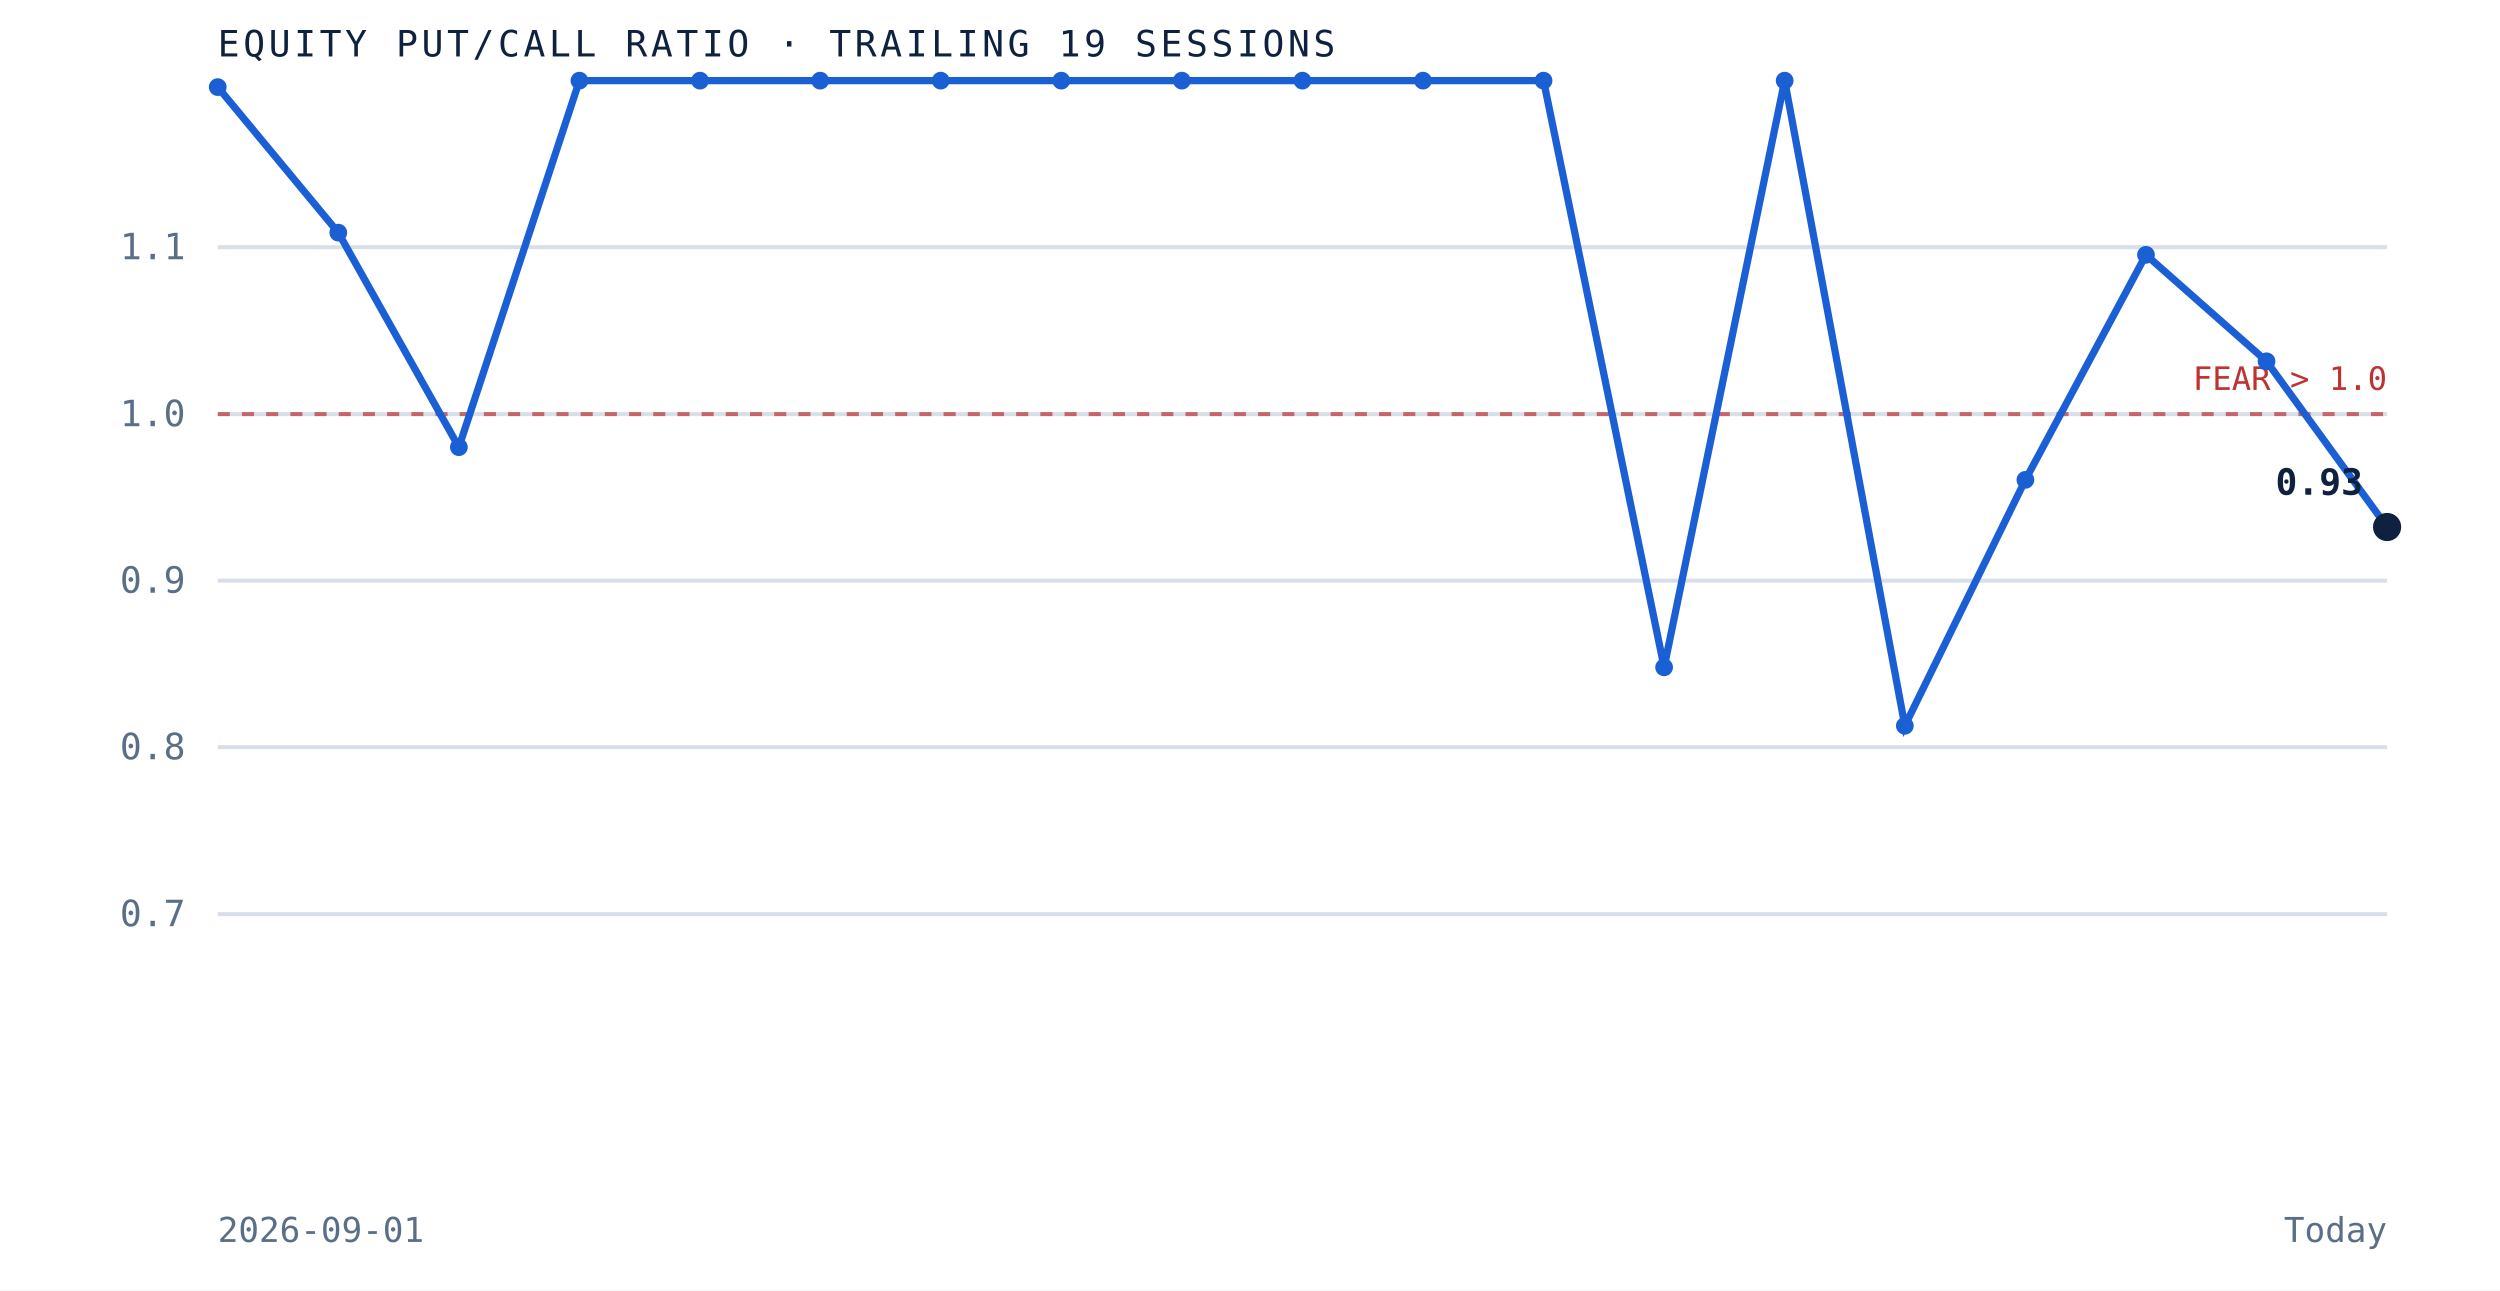
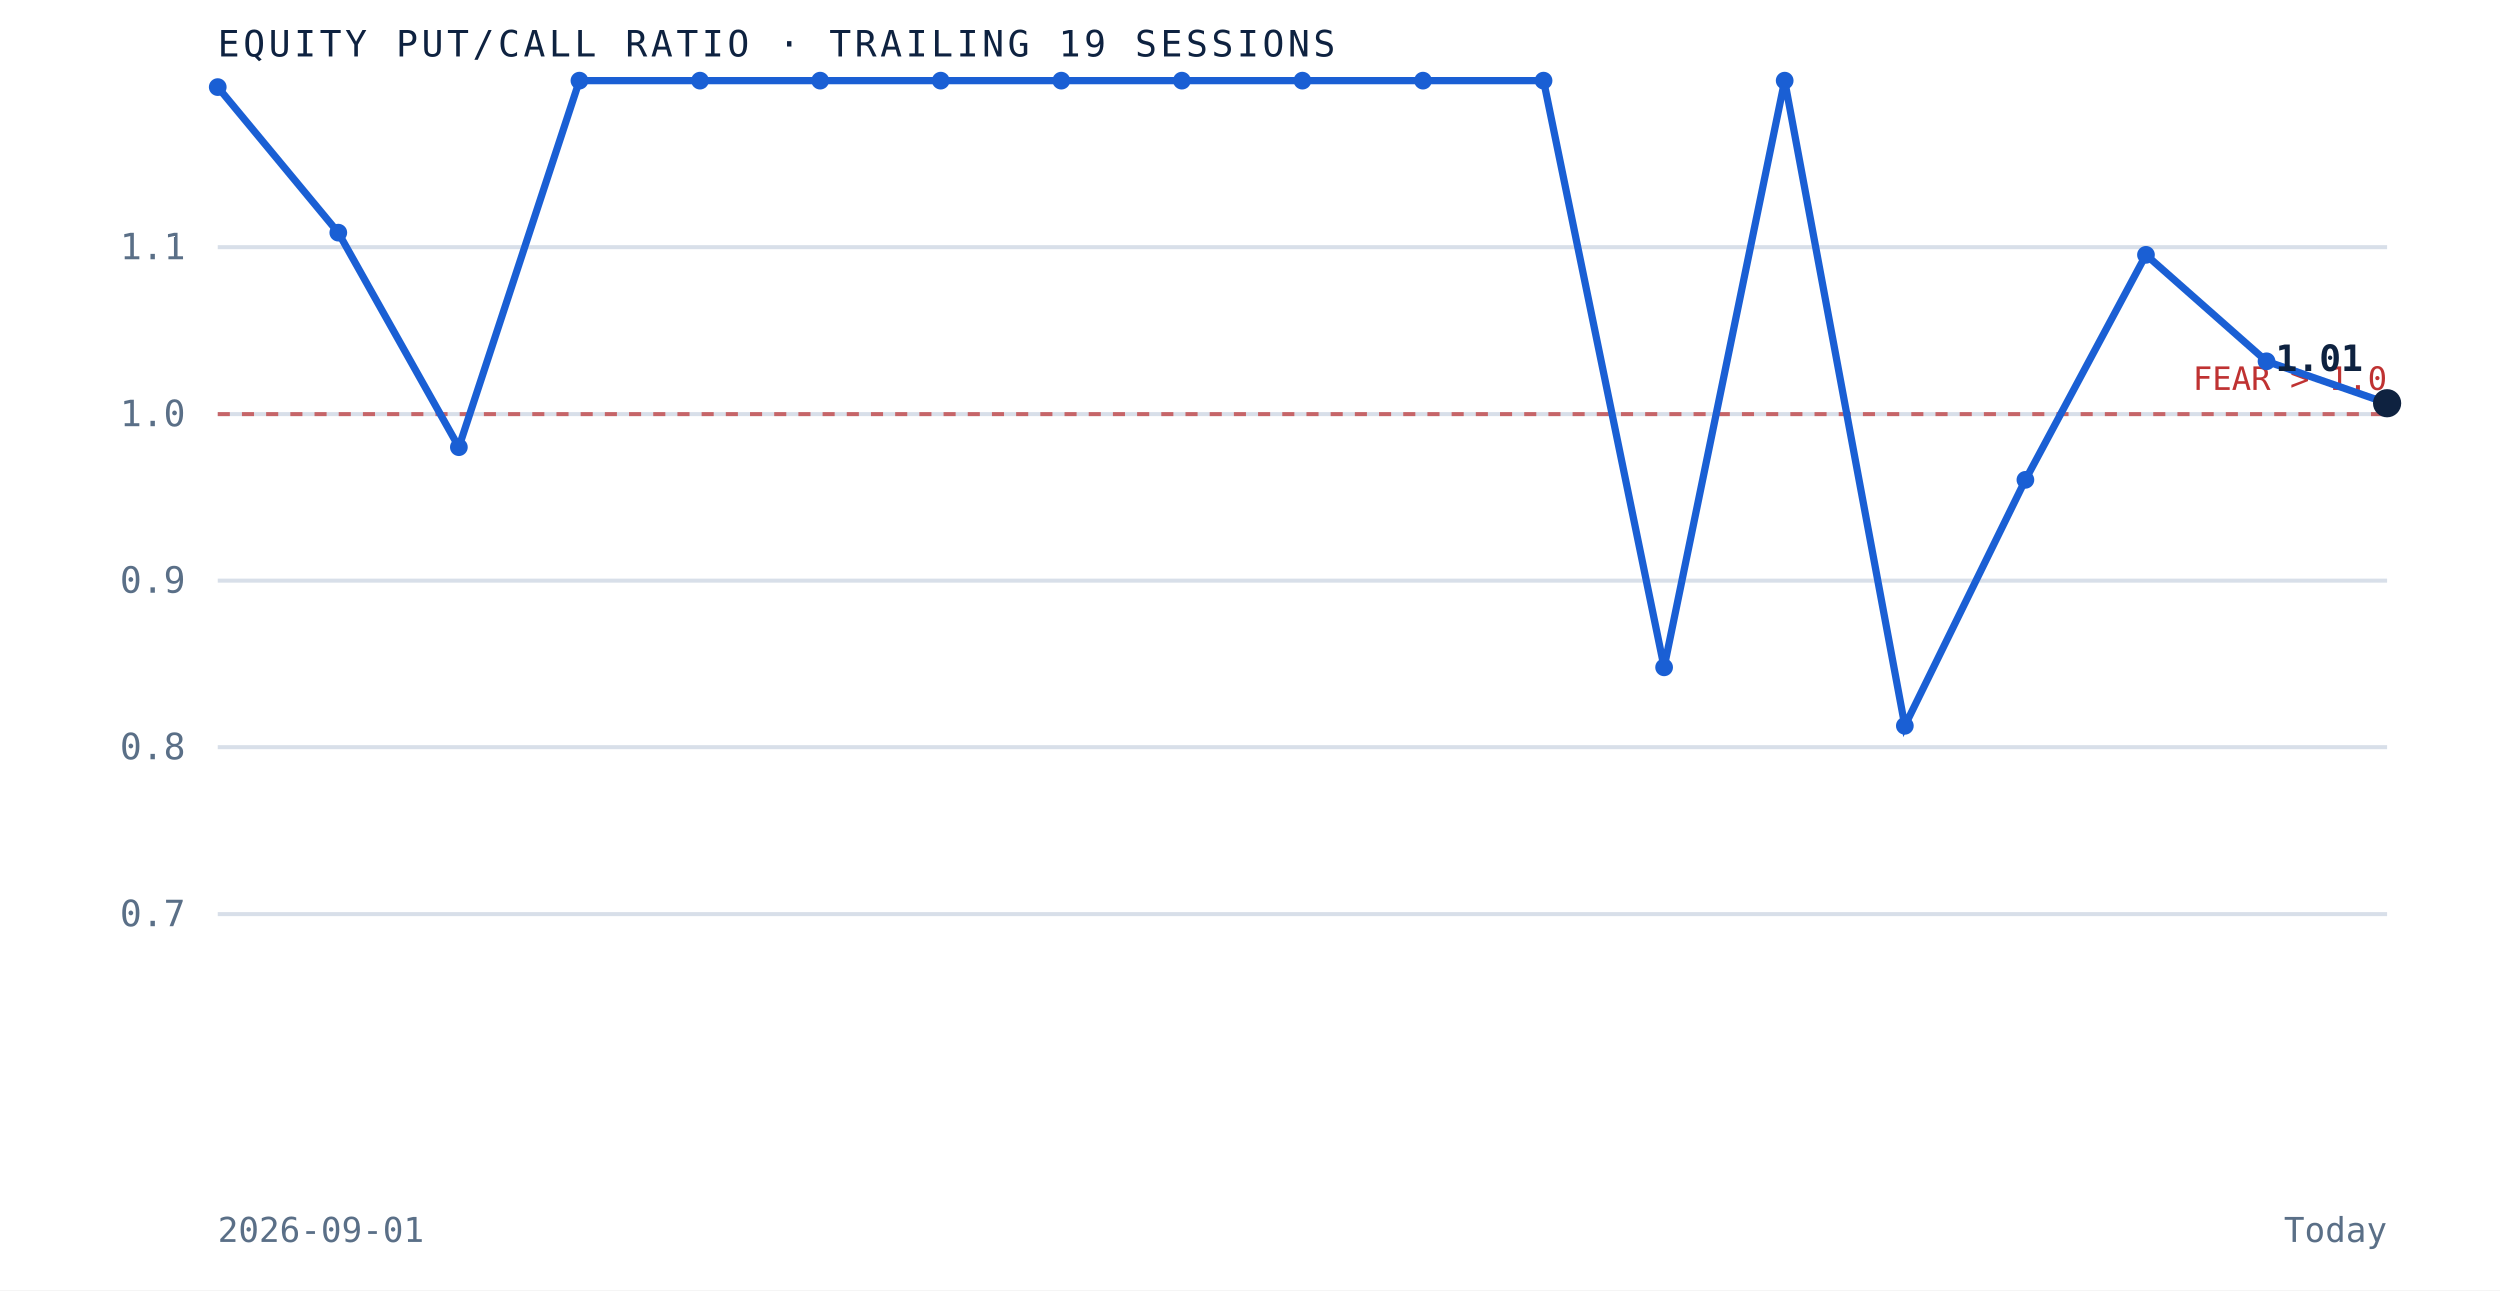
<svg xmlns="http://www.w3.org/2000/svg" viewBox="0 0 620 320" role="img" aria-label="Equity put to call ratio over the trailing 19 sessions" preserveAspectRatio="xMidYMid meet" style="width:100%;height:auto;display:block">
  <rect x="0" y="0" width="620" height="320" fill="white" />
  <line x1="54" y1="226.7" x2="592" y2="226.7" stroke="#d8dfe9" stroke-width="1" />
  <text x="46" y="229.7" text-anchor="end" font-family="'JetBrains Mono', monospace" font-size="9" fill="#5a6f87">0.7</text>
  <line x1="54" y1="185.3" x2="592" y2="185.3" stroke="#d8dfe9" stroke-width="1" />
  <text x="46" y="188.3" text-anchor="end" font-family="'JetBrains Mono', monospace" font-size="9" fill="#5a6f87">0.8</text>
  <line x1="54" y1="144.0" x2="592" y2="144.0" stroke="#d8dfe9" stroke-width="1" />
  <text x="46" y="147.0" text-anchor="end" font-family="'JetBrains Mono', monospace" font-size="9" fill="#5a6f87">0.9</text>
  <line x1="54" y1="102.7" x2="592" y2="102.7" stroke="#d8dfe9" stroke-width="1" />
  <text x="46" y="105.7" text-anchor="end" font-family="'JetBrains Mono', monospace" font-size="9" fill="#5a6f87">1.0</text>
  <line x1="54" y1="61.3" x2="592" y2="61.3" stroke="#d8dfe9" stroke-width="1" />
  <text x="46" y="64.3" text-anchor="end" font-family="'JetBrains Mono', monospace" font-size="9" fill="#5a6f87">1.1</text>
  <line x1="54" y1="102.7" x2="592" y2="102.7" stroke="#bf3232" stroke-width="1" stroke-dasharray="3 3" opacity="0.7" />
  <text x="592" y="96.7" text-anchor="end" font-family="'JetBrains Mono', monospace" font-size="8" fill="#bf3232">FEAR &gt; 1.0</text>
-   <path d="M 54.0 21.6 L 83.9 57.7 L 113.8 110.9 L 143.7 20.0 L 173.6 20.0 L 203.4 20.0 L 233.3 20.0 L 263.2 20.0 L 293.1 20.0 L 323.0 20.0 L 352.9 20.0 L 382.8 20.0 L 412.7 165.5 L 442.6 20.0 L 472.4 180.0 L 502.3 119.0 L 532.2 63.2 L 562.1 89.6 L 592.0 130.7" fill="none" stroke="#1a5fd4" stroke-width="1.8" />
+   <path d="M 54.0 21.6 L 83.9 57.7 L 113.8 110.9 L 143.7 20.0 L 173.6 20.0 L 203.4 20.0 L 233.3 20.0 L 263.2 20.0 L 293.1 20.0 L 323.0 20.0 L 352.9 20.0 L 382.8 20.0 L 412.7 165.5 L 442.6 20.0 L 472.4 180.0 L 502.3 119.0 L 532.2 63.2 L 562.1 89.6 L 592.0 100.0" fill="none" stroke="#1a5fd4" stroke-width="1.8" />
  <circle cx="54.0" cy="21.6" r="2.2" fill="#1a5fd4" />
  <circle cx="83.9" cy="57.7" r="2.2" fill="#1a5fd4" />
  <circle cx="113.8" cy="110.9" r="2.2" fill="#1a5fd4" />
  <circle cx="143.7" cy="20.0" r="2.2" fill="#1a5fd4" />
  <circle cx="173.6" cy="20.0" r="2.2" fill="#1a5fd4" />
  <circle cx="203.4" cy="20.0" r="2.2" fill="#1a5fd4" />
  <circle cx="233.3" cy="20.0" r="2.2" fill="#1a5fd4" />
  <circle cx="263.2" cy="20.0" r="2.2" fill="#1a5fd4" />
  <circle cx="293.1" cy="20.0" r="2.2" fill="#1a5fd4" />
  <circle cx="323.0" cy="20.0" r="2.2" fill="#1a5fd4" />
  <circle cx="352.9" cy="20.0" r="2.2" fill="#1a5fd4" />
  <circle cx="382.8" cy="20.0" r="2.2" fill="#1a5fd4" />
  <circle cx="412.7" cy="165.5" r="2.2" fill="#1a5fd4" />
  <circle cx="442.6" cy="20.0" r="2.2" fill="#1a5fd4" />
  <circle cx="472.4" cy="180.0" r="2.2" fill="#1a5fd4" />
  <circle cx="502.3" cy="119.0" r="2.2" fill="#1a5fd4" />
  <circle cx="532.2" cy="63.2" r="2.2" fill="#1a5fd4" />
  <circle cx="562.1" cy="89.6" r="2.2" fill="#1a5fd4" />
-   <circle cx="592.0" cy="130.7" r="3.5" fill="#0e2240" />
-   <text x="586.0" y="122.7" text-anchor="end" font-family="'JetBrains Mono', monospace" font-size="9" font-weight="bold" fill="#0e2240">0.93</text>
+   <circle cx="592.0" cy="100.0" r="3.5" fill="#0e2240" />
+   <text x="586.0" y="92.0" text-anchor="end" font-family="'JetBrains Mono', monospace" font-size="9" font-weight="bold" fill="#0e2240">1.01</text>
  <text x="54" y="14" font-family="'JetBrains Mono', monospace" font-size="9" letter-spacing="0.1em" fill="#0e2240">EQUITY PUT/CALL RATIO · TRAILING 19 SESSIONS</text>
  <text x="54" y="308" font-family="'JetBrains Mono', monospace" font-size="8.5" fill="#5a6f87">2026-09-01</text>
  <text x="592" y="308" text-anchor="end" font-family="'JetBrains Mono', monospace" font-size="8.5" fill="#5a6f87">Today</text>
</svg>
